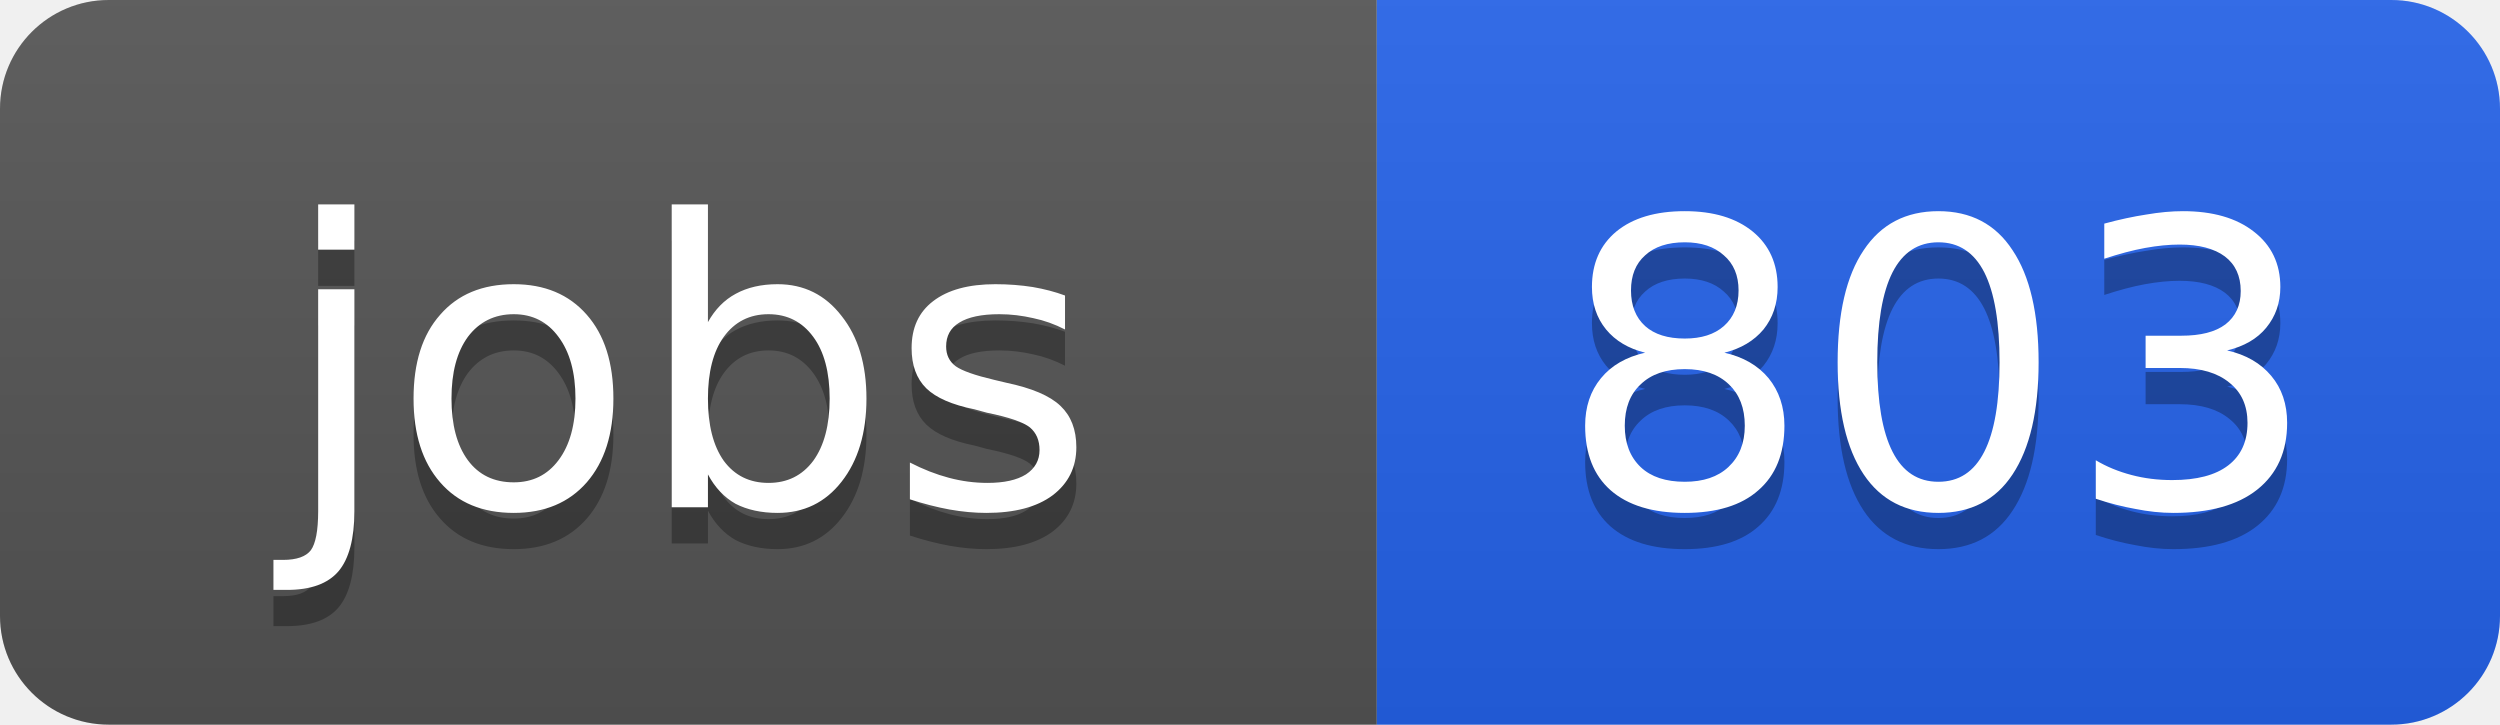
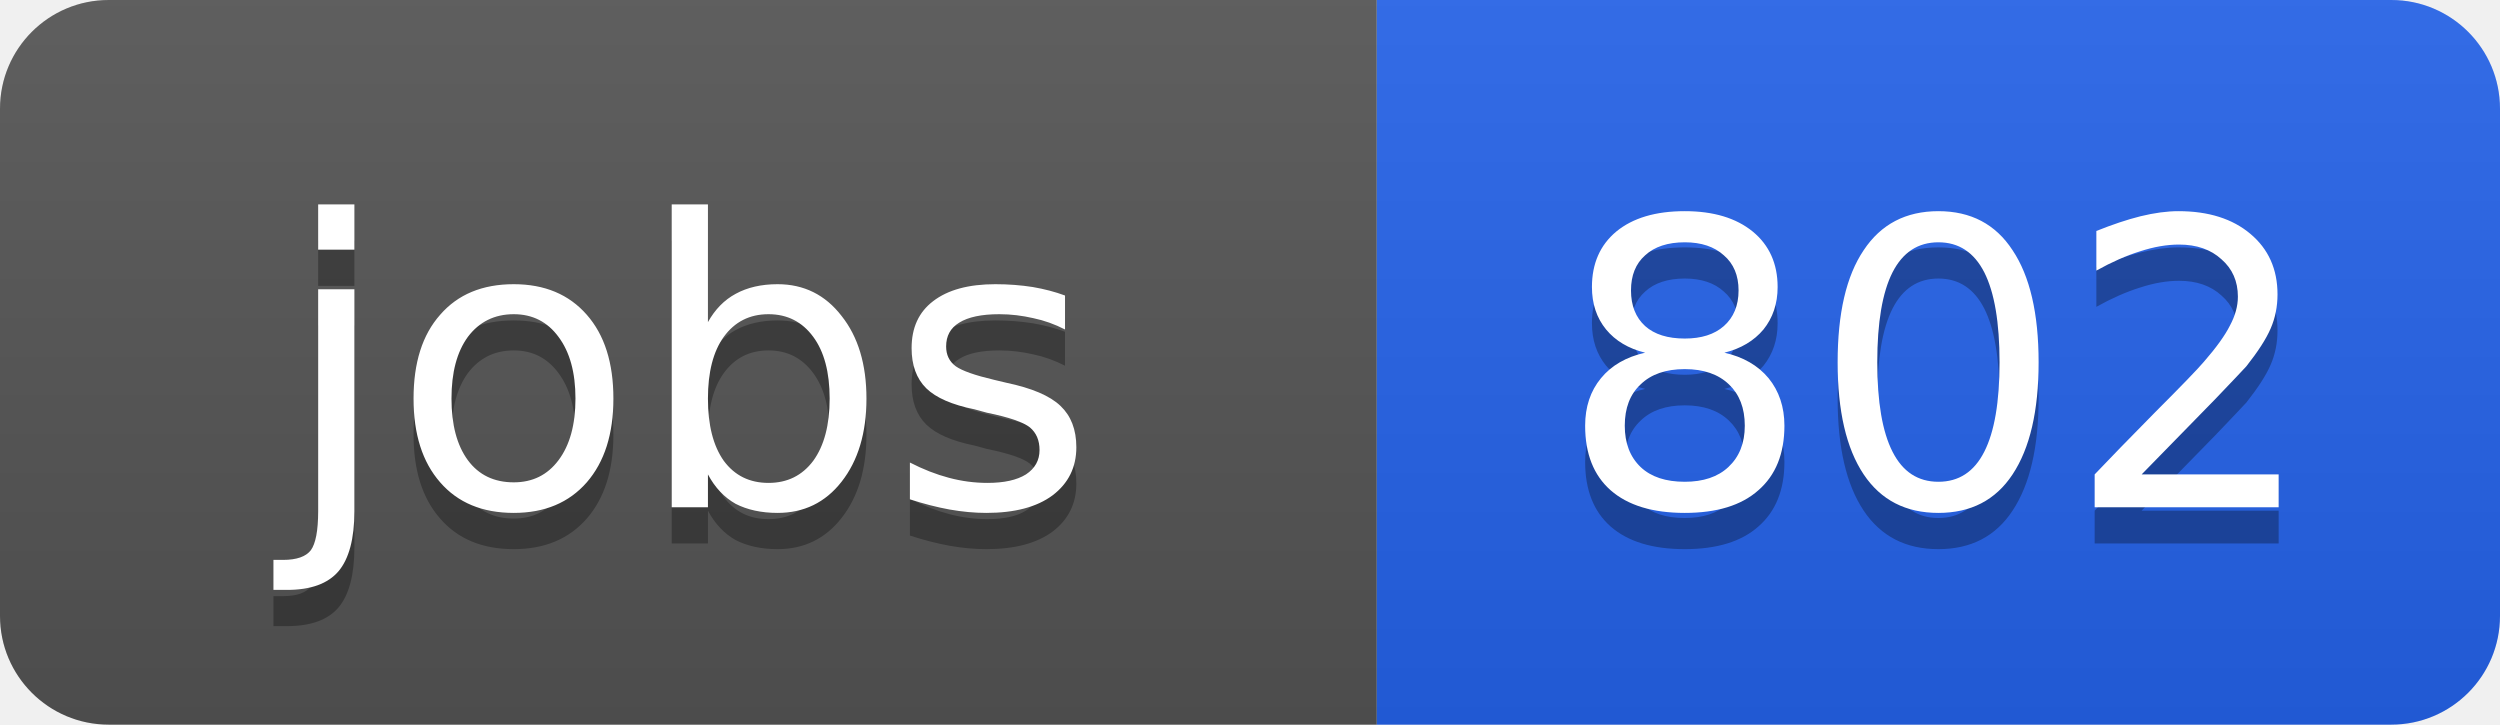
<svg xmlns="http://www.w3.org/2000/svg" width="69" height="20">
  <linearGradient id="b" x2="0" y2="100%">
    <stop offset="0" stop-color="#bbb" stop-opacity=".1" />
    <stop offset="1" stop-opacity=".1" />
  </linearGradient>
  <clipPath id="a">
    <rect width="69" height="20" rx="3" fill="#fff" />
  </clipPath>
  <g clip-path="url(#a)">
    <path fill="#555" d="M0 0h38v20H0z" />
    <path fill="#2563eb" d="M38 0h31v20H38z" />
    <path fill="url(#b)" d="M0 0h69v20H0z" />
  </g>
  <g fill="#fff" text-anchor="middle" font-family="DejaVu Sans,Verdana,Geneva,sans-serif" font-size="11">
    <text x="19" y="15" fill="#010101" fill-opacity=".3">jobs</text>
    <text x="19" y="14">jobs</text>
-     <text x="53.5" y="15" fill="#010101" fill-opacity=".3">803</text>
-     <text x="53.5" y="14">803</text>
+     <text x="53.5" y="15" fill="#010101" fill-opacity=".3">802</text>
+     <text x="53.5" y="14">802</text>
  </g>
</svg>
